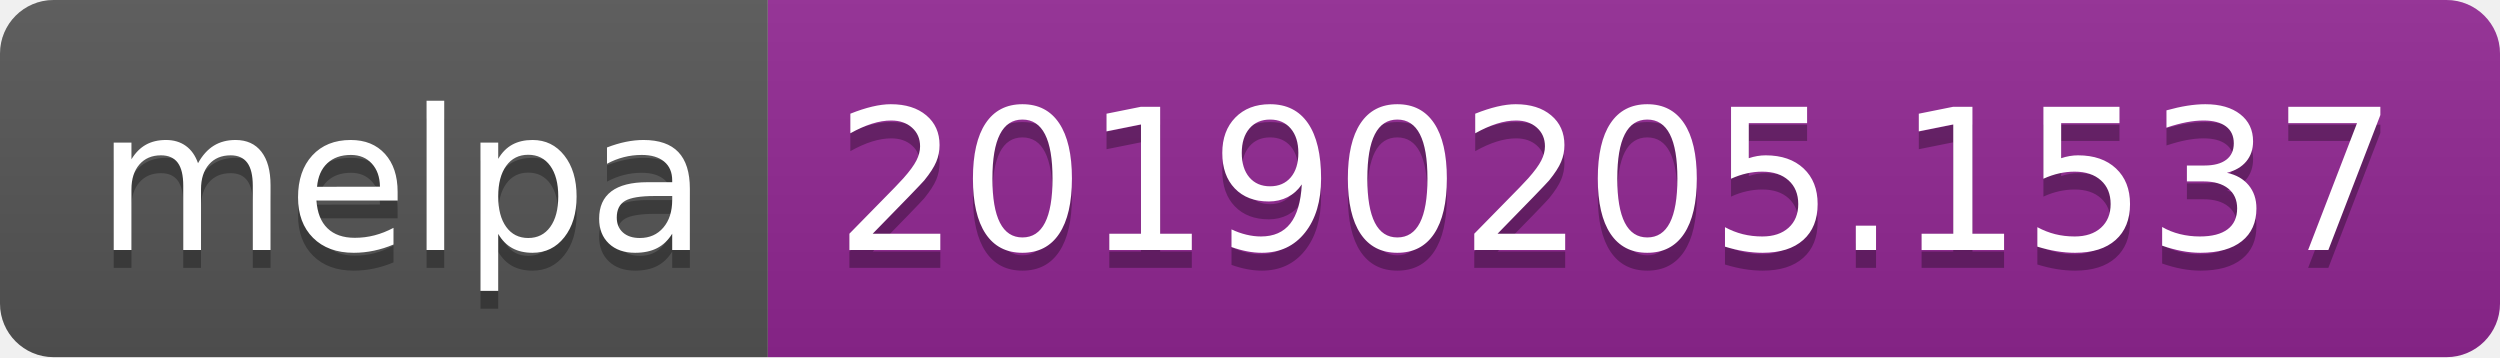
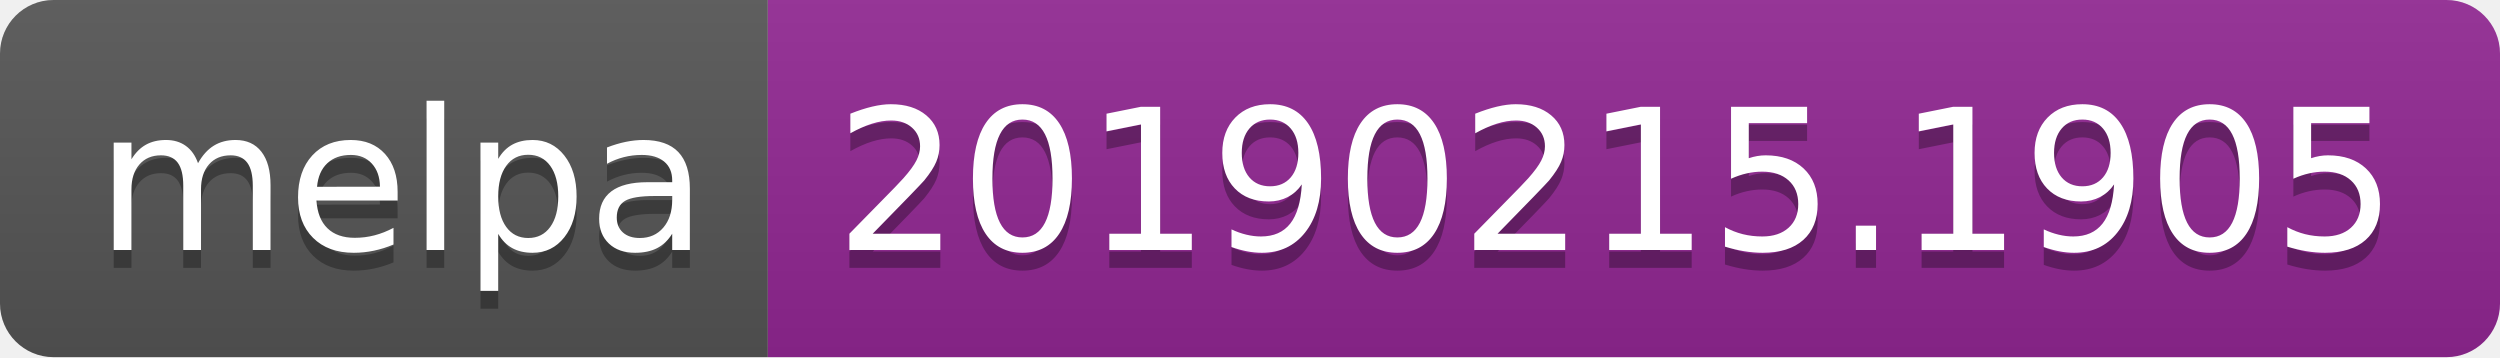
<svg xmlns="http://www.w3.org/2000/svg" width="140" height="20">
  <linearGradient id="b" x2="0" y2="100%">
    <stop offset="0" stop-color="#bbb" stop-opacity=".1" />
    <stop offset="1" stop-opacity=".1" />
  </linearGradient>
  <clipPath id="a">
    <rect width="140" height="20" rx="3" fill="#fff" />
  </clipPath>
  <g clip-path="url(#a)">
    <path fill="#555" d="M0 0h43v20H0z" />
    <path fill="#922793" d="M43 0h97v20H43z" />
    <path fill="url(#b)" d="M0 0h140v20H0z" />
  </g>
  <g fill="#fff" text-anchor="middle" font-family="DejaVu Sans,Verdana,Geneva,sans-serif" font-size="110">
    <text x="225" y="150" fill="#010101" fill-opacity=".3" transform="scale(.1)" textLength="330">melpa</text>
    <text x="225" y="140" transform="scale(.1)" textLength="330">melpa</text>
-     <text x="905" y="150" fill="#010101" fill-opacity=".3" transform="scale(.1)" textLength="870">20190205.1537</text>
-     <text x="905" y="140" transform="scale(.1)" textLength="870">20190205.1537</text>
+     <text x="905" y="150" fill="#010101" fill-opacity=".3" transform="scale(.1)" textLength="870">20190215.1905</text>
+     <text x="905" y="140" transform="scale(.1)" textLength="870">20190215.1905</text>
  </g>
</svg>
